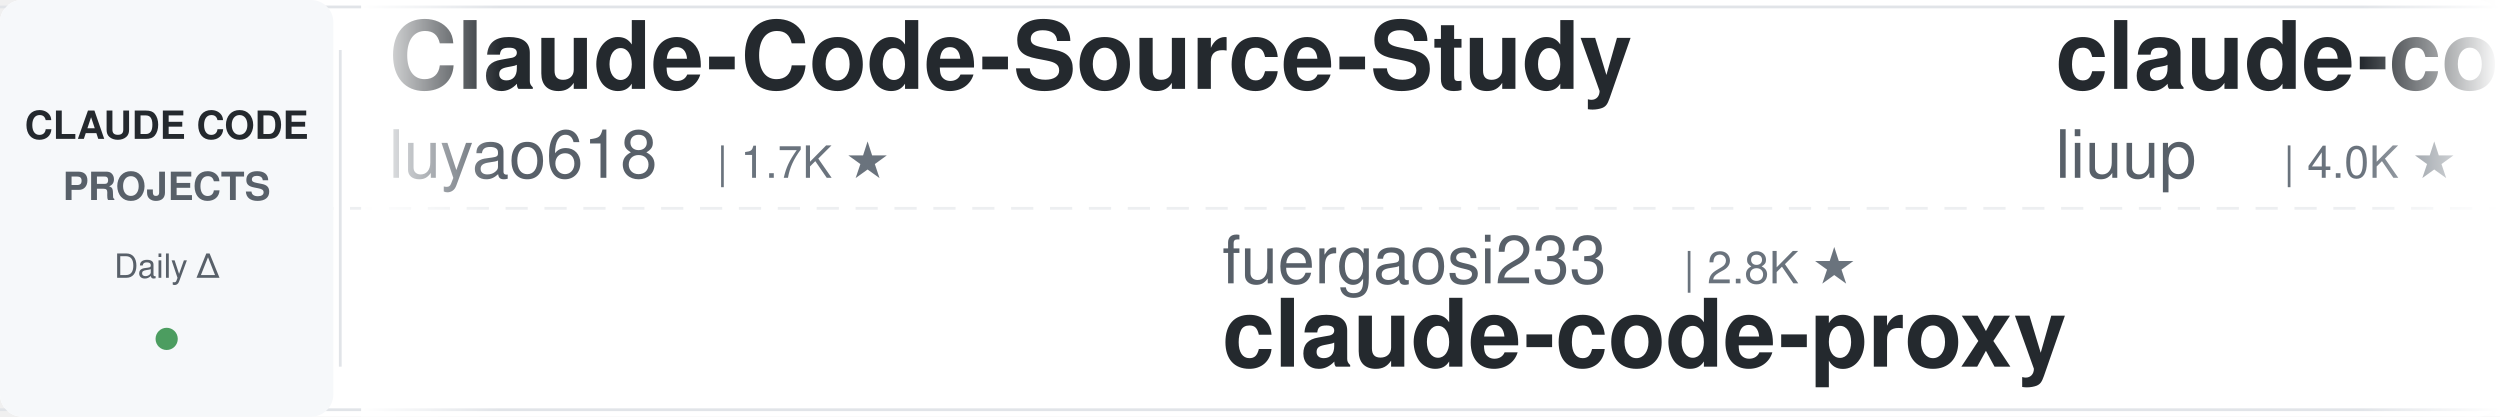
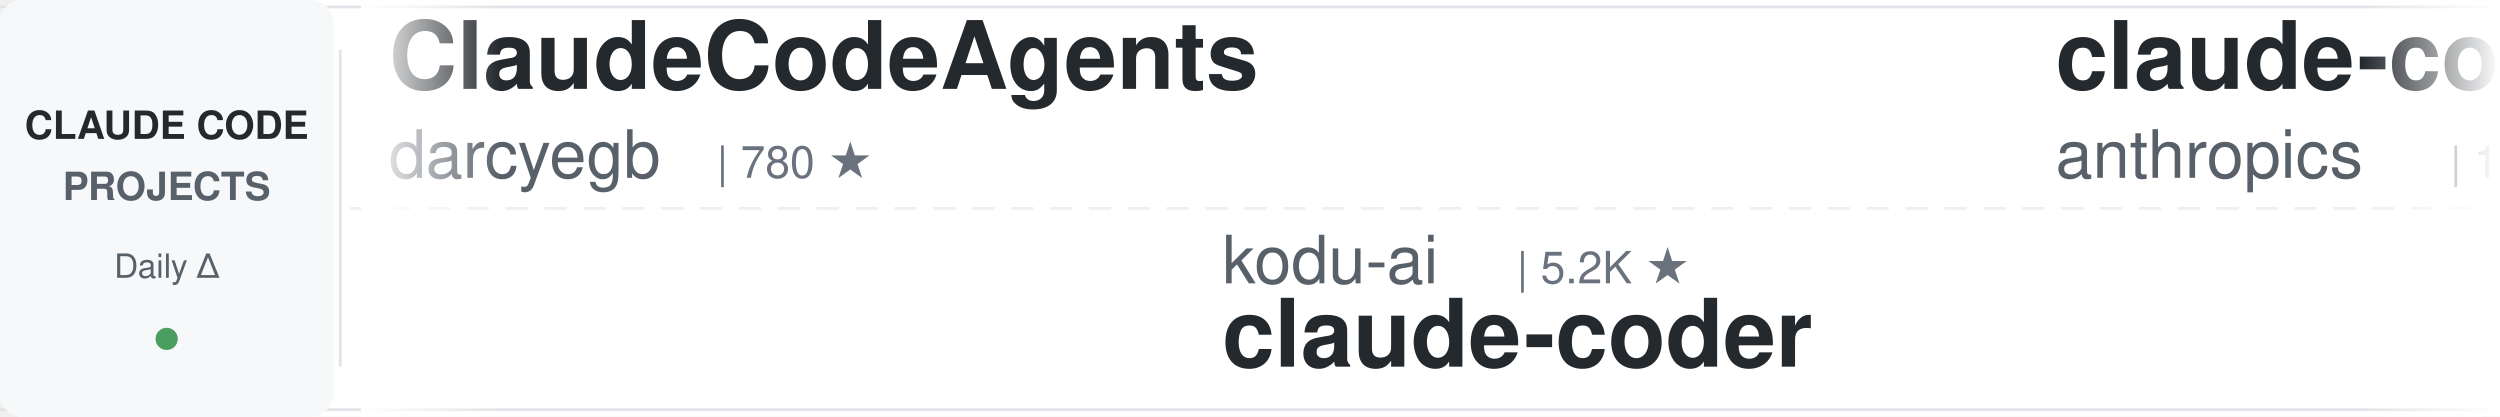
<svg xmlns="http://www.w3.org/2000/svg" width="900" height="150">
  <defs>
    <linearGradient id="leftFade" x1="0%" y1="0%" x2="100%" y2="0%">
      <stop offset="0%" style="stop-color:#ffffff;stop-opacity:1" />
      <stop offset="100%" style="stop-color:#ffffff;stop-opacity:0" />
    </linearGradient>
    <linearGradient id="rightFade" x1="0%" y1="0%" x2="100%" y2="0%">
      <stop offset="0%" style="stop-color:#ffffff;stop-opacity:0" />
      <stop offset="100%" style="stop-color:#ffffff;stop-opacity:1" />
    </linearGradient>
  </defs>
  <rect width="900" height="150" fill="#ffffff" rx="8" />
  <rect x="0" y="2" width="900" height="1" fill="#e1e4e8" />
  <rect x="0" y="147" width="900" height="1" fill="#e1e4e8" />
  <line x1="0" y1="75" x2="900" y2="75" stroke="#e1e4e8" stroke-width="1" stroke-dasharray="8 6" opacity="0.6" />
  <rect x="0" y="0" width="120" height="150" fill="#f6f8fa" rx="8" />
  <text x="60" y="50" font-family="-apple-system, BlinkMacSystemFont, 'Segoe UI', Helvetica, Arial, sans-serif" font-size="14" font-weight="600" fill="#24292e" text-anchor="middle">CLAUDE CODE</text>
  <text x="60" y="72" font-family="-apple-system, BlinkMacSystemFont, 'Segoe UI', Helvetica, Arial, sans-serif" font-size="14" font-weight="600" fill="#586069" text-anchor="middle">PROJECTS</text>
  <text x="60" y="100" font-family="-apple-system, BlinkMacSystemFont, 'Segoe UI', Helvetica, Arial, sans-serif" font-size="12" font-weight="500" fill="#586069" text-anchor="middle">Daily Δ</text>
  <circle cx="60" cy="122" r="4" fill="#22863a" opacity="0.8" />
  <rect x="122" y="18" width="1" height="114" fill="#e1e4e8" />
  <clipPath id="tickerClip">
    <rect x="130" y="0" width="770" height="150" />
  </clipPath>
  <g clip-path="url(#tickerClip)">
    <g id="tickerItems">
      <animateTransform attributeName="transform" attributeType="XML" type="translate" from="0 0" to="-3000 0" dur="54s" repeatCount="indefinite" />
      <g transform="translate(0, 0)">
-         <text x="140" y="32" font-family="-apple-system, BlinkMacSystemFont, 'Segoe UI', Helvetica, Arial, sans-serif" font-size="34" font-weight="600" fill="#24292e">Claude-Code-Source-Study</text>
-         <text x="140" y="64" font-family="-apple-system, BlinkMacSystemFont, 'Segoe UI', Helvetica, Arial, sans-serif" font-size="24" font-weight="400" fill="#586069">luyao618</text>
-         <text x="258" y="64" font-family="-apple-system, BlinkMacSystemFont, 'Segoe UI', Helvetica, Arial, sans-serif" font-size="16" font-weight="500" fill="#6a737d">| 1.7K ★</text>
+         <text x="140" y="32" font-family="-apple-system, BlinkMacSystemFont, 'Segoe UI', Helvetica, Arial, sans-serif" font-size="34" font-weight="600" fill="#24292e">ClaudeCodeAgents</text>
+         <text x="140" y="64" font-family="-apple-system, BlinkMacSystemFont, 'Segoe UI', Helvetica, Arial, sans-serif" font-size="24" font-weight="400" fill="#586069">darcyegb</text>
+         <text x="258" y="64" font-family="-apple-system, BlinkMacSystemFont, 'Segoe UI', Helvetica, Arial, sans-serif" font-size="16" font-weight="500" fill="#6a737d">| 780 ★</text>
      </g>
      <g transform="translate(300, 0)">
-         <text x="140" y="102" font-family="-apple-system, BlinkMacSystemFont, 'Segoe UI', Helvetica, Arial, sans-serif" font-size="24" font-weight="400" fill="#586069">fuergaosi233</text>
-         <text x="306" y="102" font-family="-apple-system, BlinkMacSystemFont, 'Segoe UI', Helvetica, Arial, sans-serif" font-size="16" font-weight="500" fill="#6a737d">| 2.8K ★</text>
-         <text x="140" y="132" font-family="-apple-system, BlinkMacSystemFont, 'Segoe UI', Helvetica, Arial, sans-serif" font-size="34" font-weight="600" fill="#24292e">claude-code-proxy</text>
+         <text x="140" y="102" font-family="-apple-system, BlinkMacSystemFont, 'Segoe UI', Helvetica, Arial, sans-serif" font-size="24" font-weight="400" fill="#586069">kodu-ai</text>
+         <text x="246" y="102" font-family="-apple-system, BlinkMacSystemFont, 'Segoe UI', Helvetica, Arial, sans-serif" font-size="16" font-weight="500" fill="#6a737d">| 5.2K ★</text>
+         <text x="140" y="132" font-family="-apple-system, BlinkMacSystemFont, 'Segoe UI', Helvetica, Arial, sans-serif" font-size="34" font-weight="600" fill="#24292e">claude-coder</text>
      </g>
      <g transform="translate(600, 0)">
-         <text x="140" y="32" font-family="-apple-system, BlinkMacSystemFont, 'Segoe UI', Helvetica, Arial, sans-serif" font-size="34" font-weight="600" fill="#24292e">claude-code-analysis</text>
-         <text x="140" y="64" font-family="-apple-system, BlinkMacSystemFont, 'Segoe UI', Helvetica, Arial, sans-serif" font-size="24" font-weight="400" fill="#586069">liuup</text>
-         <text x="222" y="64" font-family="-apple-system, BlinkMacSystemFont, 'Segoe UI', Helvetica, Arial, sans-serif" font-size="16" font-weight="500" fill="#6a737d">| 4.0K ★</text>
+         <text x="140" y="32" font-family="-apple-system, BlinkMacSystemFont, 'Segoe UI', Helvetica, Arial, sans-serif" font-size="34" font-weight="600" fill="#24292e">claude-code-base-action</text>
+         <text x="140" y="64" font-family="-apple-system, BlinkMacSystemFont, 'Segoe UI', Helvetica, Arial, sans-serif" font-size="24" font-weight="400" fill="#586069">anthropics</text>
+         <text x="282" y="64" font-family="-apple-system, BlinkMacSystemFont, 'Segoe UI', Helvetica, Arial, sans-serif" font-size="16" font-weight="500" fill="#6a737d">| 1.0K ★</text>
      </g>
      <g transform="translate(900, 0)">
-         <text x="140" y="102" font-family="-apple-system, BlinkMacSystemFont, 'Segoe UI', Helvetica, Arial, sans-serif" font-size="24" font-weight="400" fill="#586069">shareAI-lab</text>
-         <text x="294" y="102" font-family="-apple-system, BlinkMacSystemFont, 'Segoe UI', Helvetica, Arial, sans-serif" font-size="16" font-weight="500" fill="#6a737d">| 79.2K ★</text>
-         <text x="140" y="132" font-family="-apple-system, BlinkMacSystemFont, 'Segoe UI', Helvetica, Arial, sans-serif" font-size="34" font-weight="600" fill="#24292e">learn-claude-code</text>
+         <text x="140" y="102" font-family="-apple-system, BlinkMacSystemFont, 'Segoe UI', Helvetica, Arial, sans-serif" font-size="24" font-weight="400" fill="#586069">pedrohcgs</text>
+         <text x="270" y="102" font-family="-apple-system, BlinkMacSystemFont, 'Segoe UI', Helvetica, Arial, sans-serif" font-size="16" font-weight="500" fill="#6a737d">| 1.7K ★</text>
+         <text x="140" y="132" font-family="-apple-system, BlinkMacSystemFont, 'Segoe UI', Helvetica, Arial, sans-serif" font-size="34" font-weight="600" fill="#24292e">claude-code-my-workflow</text>
      </g>
      <g transform="translate(1200, 0)">
-         <text x="140" y="32" font-family="-apple-system, BlinkMacSystemFont, 'Segoe UI', Helvetica, Arial, sans-serif" font-size="34" font-weight="600" fill="#24292e">claude-code-hub</text>
-         <text x="140" y="64" font-family="-apple-system, BlinkMacSystemFont, 'Segoe UI', Helvetica, Arial, sans-serif" font-size="24" font-weight="400" fill="#586069">ding113</text>
-         <text x="246" y="64" font-family="-apple-system, BlinkMacSystemFont, 'Segoe UI', Helvetica, Arial, sans-serif" font-size="16" font-weight="500" fill="#6a737d">| 3.4K ★</text>
-       </g>
-       <g transform="translate(1500, 0)">
-         <text x="140" y="102" font-family="-apple-system, BlinkMacSystemFont, 'Segoe UI', Helvetica, Arial, sans-serif" font-size="24" font-weight="400" fill="#586069">Chachamaru127</text>
-         <text x="318" y="102" font-family="-apple-system, BlinkMacSystemFont, 'Segoe UI', Helvetica, Arial, sans-serif" font-size="16" font-weight="500" fill="#6a737d">| 3.2K ★</text>
-         <text x="140" y="132" font-family="-apple-system, BlinkMacSystemFont, 'Segoe UI', Helvetica, Arial, sans-serif" font-size="34" font-weight="600" fill="#24292e">claude-code-harness</text>
-       </g>
-       <g transform="translate(1800, 0)">
        <text x="140" y="32" font-family="-apple-system, BlinkMacSystemFont, 'Segoe UI', Helvetica, Arial, sans-serif" font-size="34" font-weight="600" fill="#24292e">claude-code-rust</text>
        <text x="140" y="64" font-family="-apple-system, BlinkMacSystemFont, 'Segoe UI', Helvetica, Arial, sans-serif" font-size="24" font-weight="400" fill="#586069">lorryjovens-hub</text>
        <text x="342" y="64" font-family="-apple-system, BlinkMacSystemFont, 'Segoe UI', Helvetica, Arial, sans-serif" font-size="16" font-weight="500" fill="#6a737d">| 1.7K ★</text>
      </g>
+       <g transform="translate(1500, 0)">
+         <text x="140" y="102" font-family="-apple-system, BlinkMacSystemFont, 'Segoe UI', Helvetica, Arial, sans-serif" font-size="24" font-weight="400" fill="#586069">luyao618</text>
+         <text x="258" y="102" font-family="-apple-system, BlinkMacSystemFont, 'Segoe UI', Helvetica, Arial, sans-serif" font-size="16" font-weight="500" fill="#6a737d">| 1.7K ★</text>
+         <text x="140" y="132" font-family="-apple-system, BlinkMacSystemFont, 'Segoe UI', Helvetica, Arial, sans-serif" font-size="34" font-weight="600" fill="#24292e">Claude-Code-Source-Study</text>
+       </g>
+       <g transform="translate(1800, 0)">
+         <text x="140" y="32" font-family="-apple-system, BlinkMacSystemFont, 'Segoe UI', Helvetica, Arial, sans-serif" font-size="34" font-weight="600" fill="#24292e">my-claude-code-setup</text>
+         <text x="140" y="64" font-family="-apple-system, BlinkMacSystemFont, 'Segoe UI', Helvetica, Arial, sans-serif" font-size="24" font-weight="400" fill="#586069">centminmod</text>
+         <text x="282" y="64" font-family="-apple-system, BlinkMacSystemFont, 'Segoe UI', Helvetica, Arial, sans-serif" font-size="16" font-weight="500" fill="#6a737d">| 2.7K ★</text>
+       </g>
      <g transform="translate(2100, 0)">
-         <text x="140" y="102" font-family="-apple-system, BlinkMacSystemFont, 'Segoe UI', Helvetica, Arial, sans-serif" font-size="24" font-weight="400" fill="#586069">FlorianBruniaux</text>
-         <text x="342" y="102" font-family="-apple-system, BlinkMacSystemFont, 'Segoe UI', Helvetica, Arial, sans-serif" font-size="16" font-weight="500" fill="#6a737d">| 6.2K ★</text>
-         <text x="140" y="132" font-family="-apple-system, BlinkMacSystemFont, 'Segoe UI', Helvetica, Arial, sans-serif" font-size="34" font-weight="600" fill="#24292e">claude-code-ultimate-gui...</text>
+         <text x="140" y="102" font-family="-apple-system, BlinkMacSystemFont, 'Segoe UI', Helvetica, Arial, sans-serif" font-size="24" font-weight="400" fill="#586069">frankbria</text>
+         <text x="270" y="102" font-family="-apple-system, BlinkMacSystemFont, 'Segoe UI', Helvetica, Arial, sans-serif" font-size="16" font-weight="500" fill="#6a737d">| 9.7K ★</text>
+         <text x="140" y="132" font-family="-apple-system, BlinkMacSystemFont, 'Segoe UI', Helvetica, Arial, sans-serif" font-size="34" font-weight="600" fill="#24292e">ralph-claude-code</text>
      </g>
      <g transform="translate(2400, 0)">
-         <text x="140" y="32" font-family="-apple-system, BlinkMacSystemFont, 'Segoe UI', Helvetica, Arial, sans-serif" font-size="34" font-weight="600" fill="#24292e">awesome-claude-code-tool...</text>
-         <text x="140" y="64" font-family="-apple-system, BlinkMacSystemFont, 'Segoe UI', Helvetica, Arial, sans-serif" font-size="24" font-weight="400" fill="#586069">rohitg00</text>
-         <text x="258" y="64" font-family="-apple-system, BlinkMacSystemFont, 'Segoe UI', Helvetica, Arial, sans-serif" font-size="16" font-weight="500" fill="#6a737d">| 2.7K ★</text>
+         <text x="140" y="32" font-family="-apple-system, BlinkMacSystemFont, 'Segoe UI', Helvetica, Arial, sans-serif" font-size="34" font-weight="600" fill="#24292e">claude-code-proxy</text>
+         <text x="140" y="64" font-family="-apple-system, BlinkMacSystemFont, 'Segoe UI', Helvetica, Arial, sans-serif" font-size="24" font-weight="400" fill="#586069">fuergaosi233</text>
+         <text x="306" y="64" font-family="-apple-system, BlinkMacSystemFont, 'Segoe UI', Helvetica, Arial, sans-serif" font-size="16" font-weight="500" fill="#6a737d">| 2.8K ★</text>
      </g>
      <g transform="translate(2700, 0)">
-         <text x="140" y="102" font-family="-apple-system, BlinkMacSystemFont, 'Segoe UI', Helvetica, Arial, sans-serif" font-size="24" font-weight="400" fill="#586069">darcyegb</text>
-         <text x="258" y="102" font-family="-apple-system, BlinkMacSystemFont, 'Segoe UI', Helvetica, Arial, sans-serif" font-size="16" font-weight="500" fill="#6a737d">| 780 ★</text>
-         <text x="140" y="132" font-family="-apple-system, BlinkMacSystemFont, 'Segoe UI', Helvetica, Arial, sans-serif" font-size="34" font-weight="600" fill="#24292e">ClaudeCodeAgents</text>
+         <text x="140" y="102" font-family="-apple-system, BlinkMacSystemFont, 'Segoe UI', Helvetica, Arial, sans-serif" font-size="24" font-weight="400" fill="#586069">rohitg00</text>
+         <text x="258" y="102" font-family="-apple-system, BlinkMacSystemFont, 'Segoe UI', Helvetica, Arial, sans-serif" font-size="16" font-weight="500" fill="#6a737d">| 2.7K ★</text>
+         <text x="140" y="132" font-family="-apple-system, BlinkMacSystemFont, 'Segoe UI', Helvetica, Arial, sans-serif" font-size="34" font-weight="600" fill="#24292e">awesome-claude-code-tool...</text>
      </g>
      <g transform="translate(3000, 0)">
-         <text x="140" y="32" font-family="-apple-system, BlinkMacSystemFont, 'Segoe UI', Helvetica, Arial, sans-serif" font-size="34" font-weight="600" fill="#24292e">Claude-Code-Source-Study</text>
-         <text x="140" y="64" font-family="-apple-system, BlinkMacSystemFont, 'Segoe UI', Helvetica, Arial, sans-serif" font-size="24" font-weight="400" fill="#586069">luyao618</text>
-         <text x="258" y="64" font-family="-apple-system, BlinkMacSystemFont, 'Segoe UI', Helvetica, Arial, sans-serif" font-size="16" font-weight="500" fill="#6a737d">| 1.7K ★</text>
+         <text x="140" y="32" font-family="-apple-system, BlinkMacSystemFont, 'Segoe UI', Helvetica, Arial, sans-serif" font-size="34" font-weight="600" fill="#24292e">ClaudeCodeAgents</text>
+         <text x="140" y="64" font-family="-apple-system, BlinkMacSystemFont, 'Segoe UI', Helvetica, Arial, sans-serif" font-size="24" font-weight="400" fill="#586069">darcyegb</text>
+         <text x="258" y="64" font-family="-apple-system, BlinkMacSystemFont, 'Segoe UI', Helvetica, Arial, sans-serif" font-size="16" font-weight="500" fill="#6a737d">| 780 ★</text>
      </g>
      <g transform="translate(3300, 0)">
-         <text x="140" y="102" font-family="-apple-system, BlinkMacSystemFont, 'Segoe UI', Helvetica, Arial, sans-serif" font-size="24" font-weight="400" fill="#586069">fuergaosi233</text>
-         <text x="306" y="102" font-family="-apple-system, BlinkMacSystemFont, 'Segoe UI', Helvetica, Arial, sans-serif" font-size="16" font-weight="500" fill="#6a737d">| 2.8K ★</text>
-         <text x="140" y="132" font-family="-apple-system, BlinkMacSystemFont, 'Segoe UI', Helvetica, Arial, sans-serif" font-size="34" font-weight="600" fill="#24292e">claude-code-proxy</text>
+         <text x="140" y="102" font-family="-apple-system, BlinkMacSystemFont, 'Segoe UI', Helvetica, Arial, sans-serif" font-size="24" font-weight="400" fill="#586069">kodu-ai</text>
+         <text x="246" y="102" font-family="-apple-system, BlinkMacSystemFont, 'Segoe UI', Helvetica, Arial, sans-serif" font-size="16" font-weight="500" fill="#6a737d">| 5.2K ★</text>
+         <text x="140" y="132" font-family="-apple-system, BlinkMacSystemFont, 'Segoe UI', Helvetica, Arial, sans-serif" font-size="34" font-weight="600" fill="#24292e">claude-coder</text>
      </g>
      <g transform="translate(3600, 0)">
-         <text x="140" y="32" font-family="-apple-system, BlinkMacSystemFont, 'Segoe UI', Helvetica, Arial, sans-serif" font-size="34" font-weight="600" fill="#24292e">claude-code-analysis</text>
-         <text x="140" y="64" font-family="-apple-system, BlinkMacSystemFont, 'Segoe UI', Helvetica, Arial, sans-serif" font-size="24" font-weight="400" fill="#586069">liuup</text>
-         <text x="222" y="64" font-family="-apple-system, BlinkMacSystemFont, 'Segoe UI', Helvetica, Arial, sans-serif" font-size="16" font-weight="500" fill="#6a737d">| 4.0K ★</text>
+         <text x="140" y="32" font-family="-apple-system, BlinkMacSystemFont, 'Segoe UI', Helvetica, Arial, sans-serif" font-size="34" font-weight="600" fill="#24292e">claude-code-base-action</text>
+         <text x="140" y="64" font-family="-apple-system, BlinkMacSystemFont, 'Segoe UI', Helvetica, Arial, sans-serif" font-size="24" font-weight="400" fill="#586069">anthropics</text>
+         <text x="282" y="64" font-family="-apple-system, BlinkMacSystemFont, 'Segoe UI', Helvetica, Arial, sans-serif" font-size="16" font-weight="500" fill="#6a737d">| 1.0K ★</text>
      </g>
      <g transform="translate(3900, 0)">
-         <text x="140" y="102" font-family="-apple-system, BlinkMacSystemFont, 'Segoe UI', Helvetica, Arial, sans-serif" font-size="24" font-weight="400" fill="#586069">shareAI-lab</text>
-         <text x="294" y="102" font-family="-apple-system, BlinkMacSystemFont, 'Segoe UI', Helvetica, Arial, sans-serif" font-size="16" font-weight="500" fill="#6a737d">| 79.2K ★</text>
-         <text x="140" y="132" font-family="-apple-system, BlinkMacSystemFont, 'Segoe UI', Helvetica, Arial, sans-serif" font-size="34" font-weight="600" fill="#24292e">learn-claude-code</text>
+         <text x="140" y="102" font-family="-apple-system, BlinkMacSystemFont, 'Segoe UI', Helvetica, Arial, sans-serif" font-size="24" font-weight="400" fill="#586069">pedrohcgs</text>
+         <text x="270" y="102" font-family="-apple-system, BlinkMacSystemFont, 'Segoe UI', Helvetica, Arial, sans-serif" font-size="16" font-weight="500" fill="#6a737d">| 1.7K ★</text>
+         <text x="140" y="132" font-family="-apple-system, BlinkMacSystemFont, 'Segoe UI', Helvetica, Arial, sans-serif" font-size="34" font-weight="600" fill="#24292e">claude-code-my-workflow</text>
      </g>
    </g>
  </g>
  <rect x="130" y="0" width="50" height="150" fill="url(#leftFade)" />
  <rect x="850" y="0" width="50" height="150" fill="url(#rightFade)" />
</svg>
